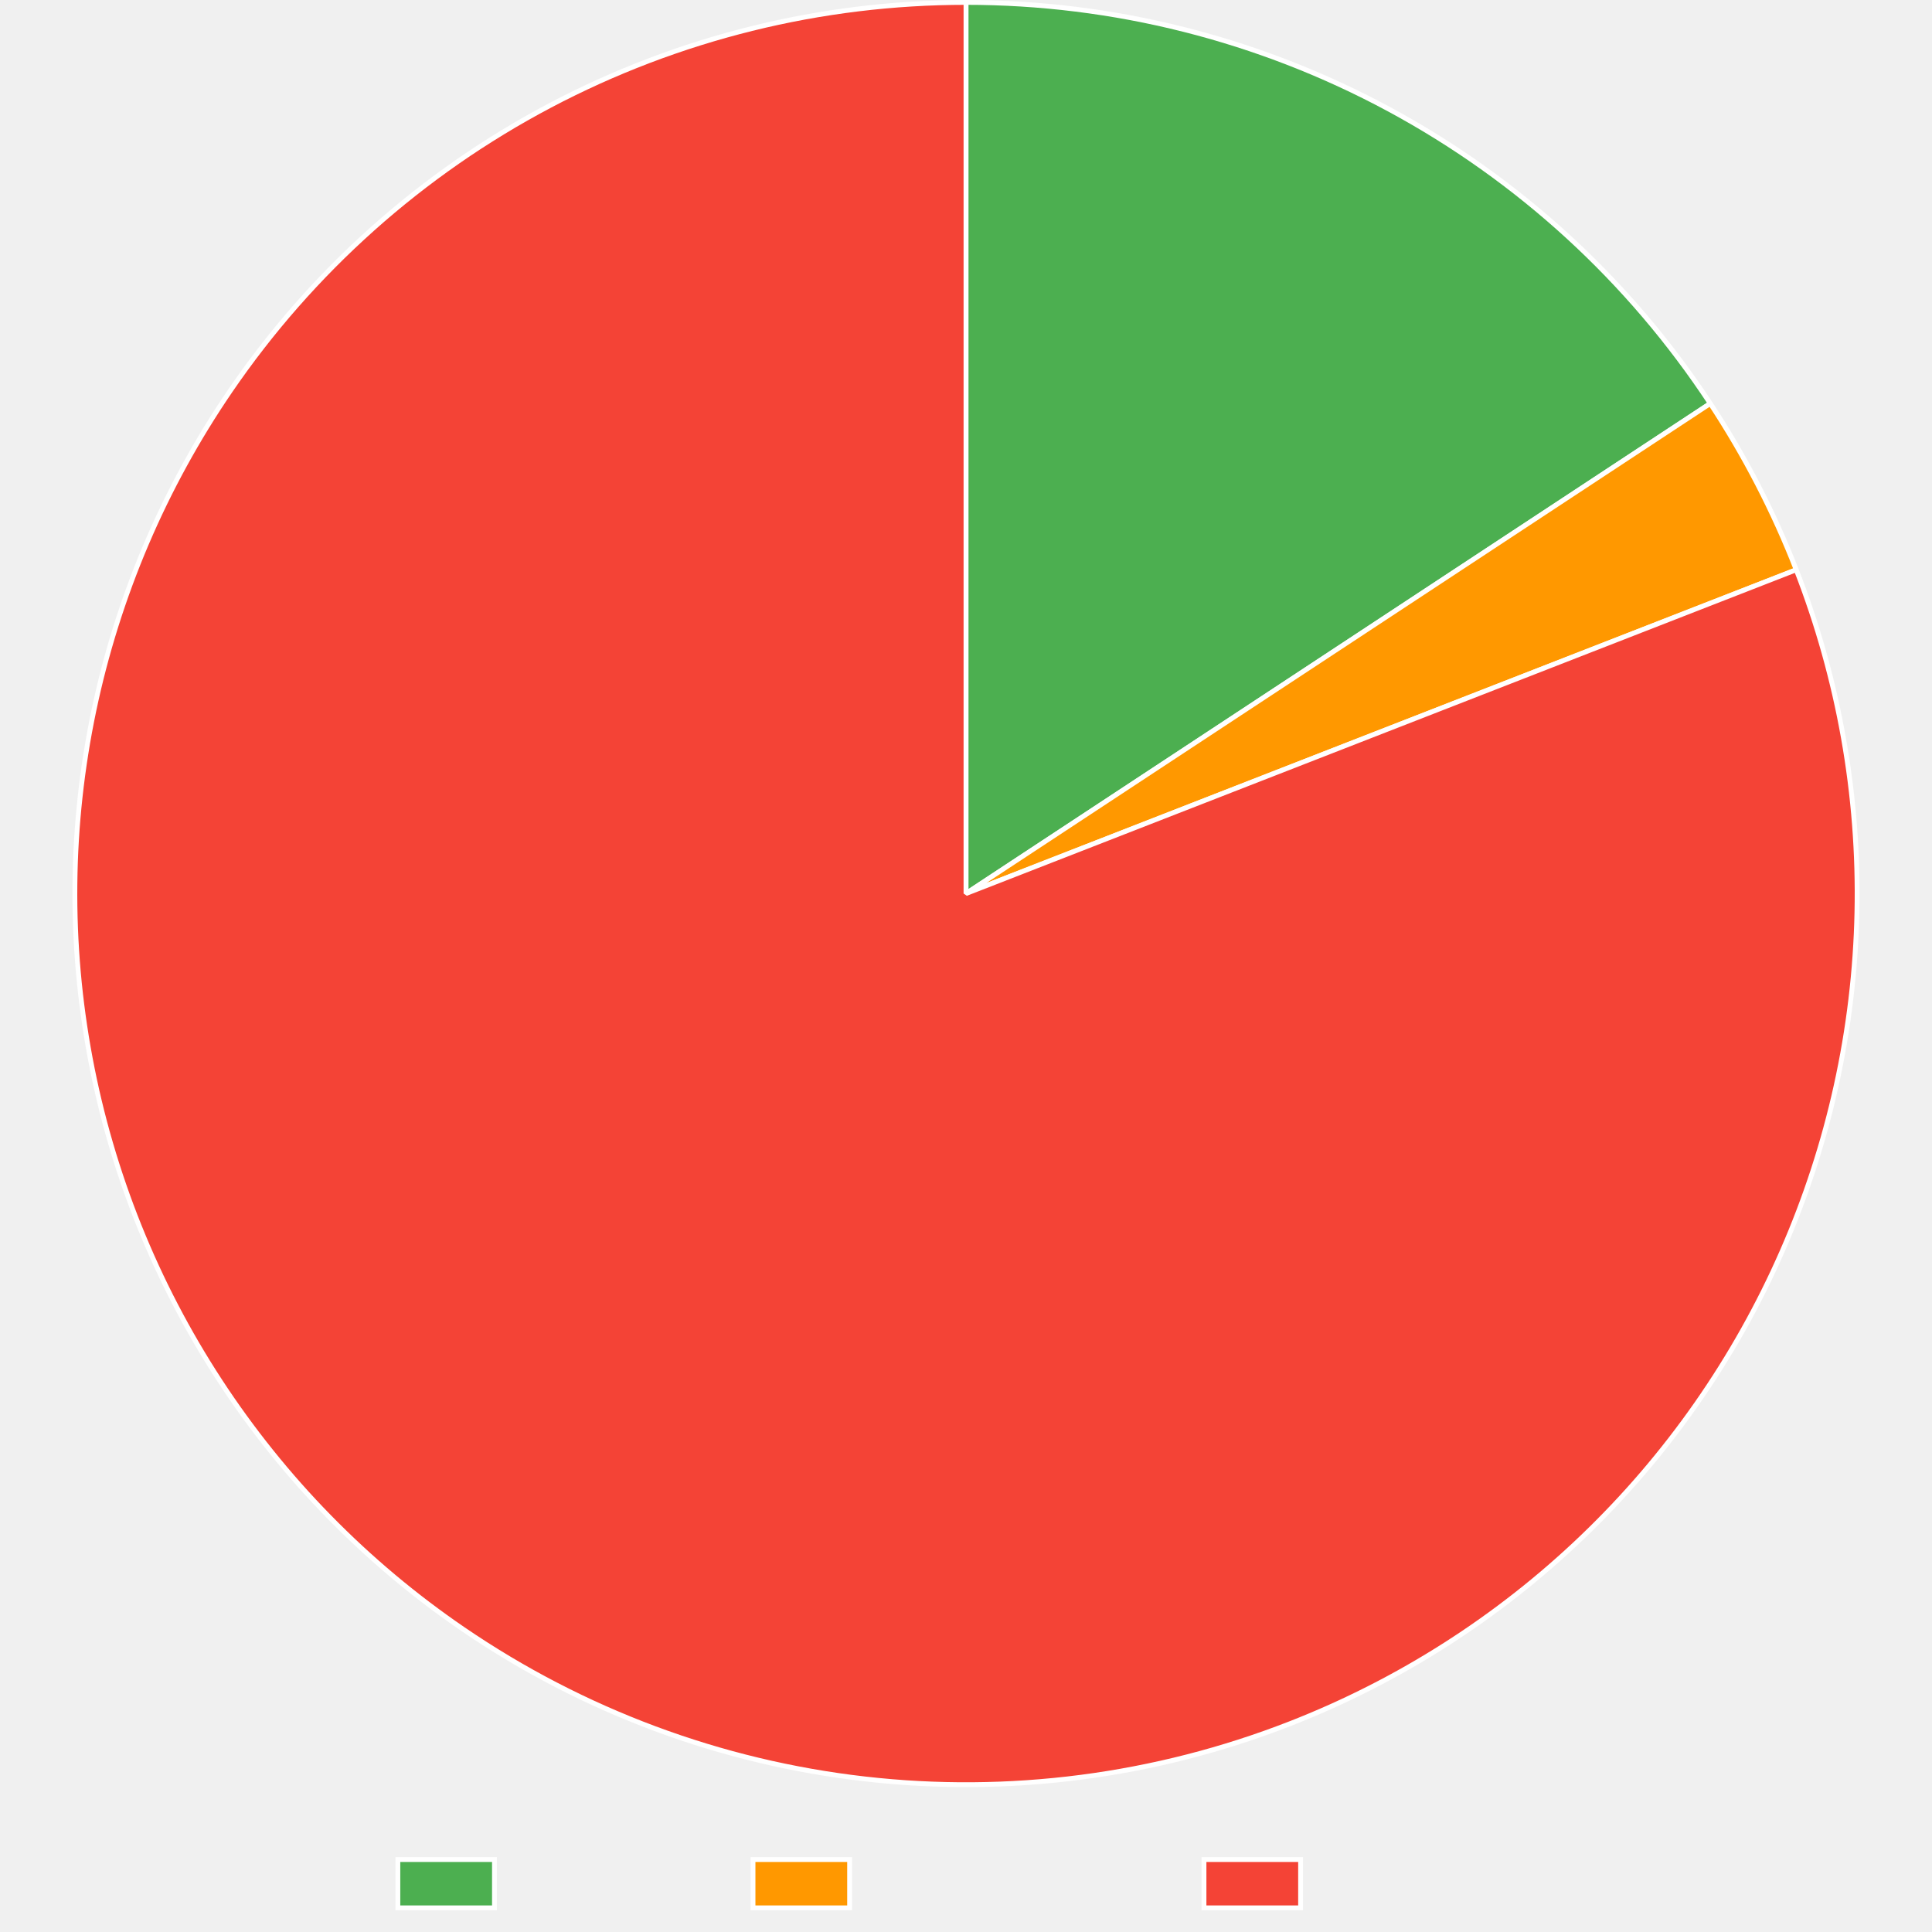
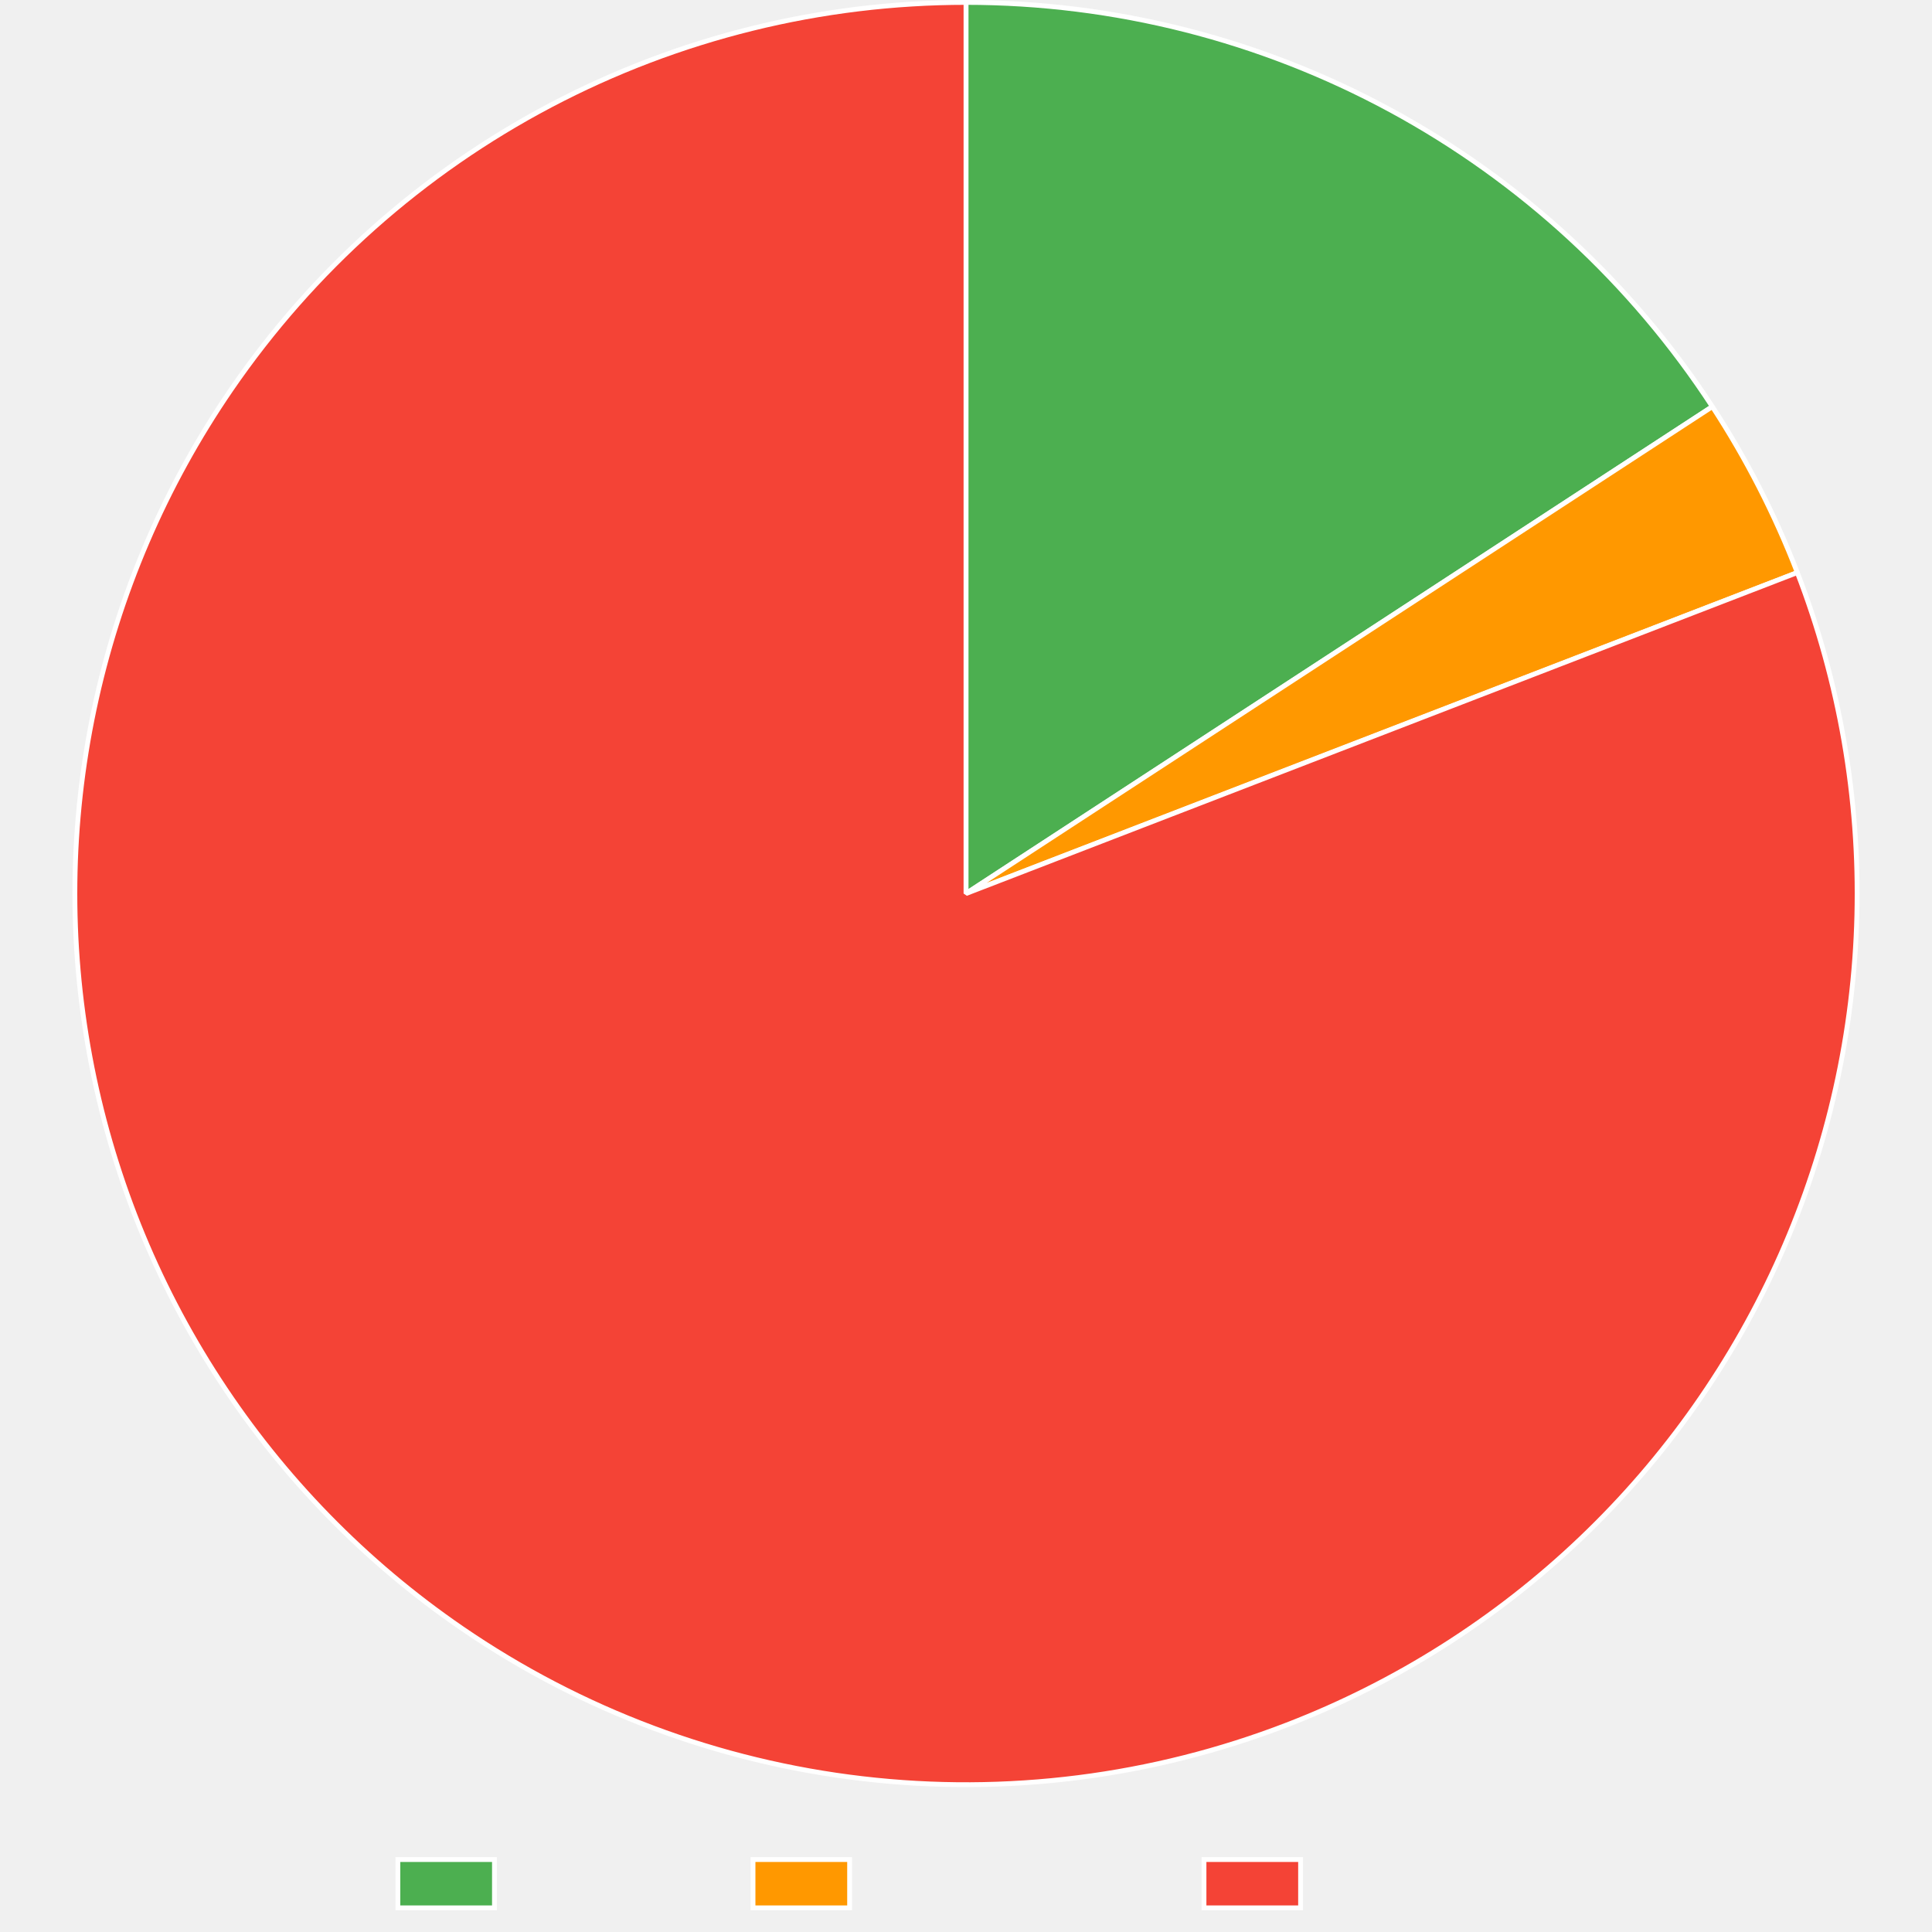
<svg xmlns="http://www.w3.org/2000/svg" width="800" height="800">
  <path fill="none" d="M0 0h800v800H0z" />
  <clipPath id="a">
    <path d="M0 740h800v60H0z" />
  </clipPath>
  <g clip-path="url(#a)">
    <path fill="#4caf50" d="M164.745 770h40v20h-40z" />
    <path fill="none" stroke="#fff" stroke-miterlimit="10" stroke-width="2" d="M164.745 770h40v20h-40z" />
    <text x="214.745, 226.22, 232.88, 244.003, 254.003, 259.559, 270.683," y="786.5," fill="#666" font-family="Liberation Sans" font-size="20">Trusted</text>
    <path fill="#ff9800" d="M311.805 770h40v20h-40z" />
    <path fill="none" stroke="#fff" stroke-miterlimit="10" stroke-width="2" d="M311.805 770h40v20h-40z" />
    <text x="361.805, 375.145, 381.805, 392.928, 402.928, 414.051, 425.174, 436.297, 447.42, 457.42," y="786.5," fill="#666" font-family="Liberation Sans" font-size="20">Provenance</text>
    <path fill="#f44336" d="M498.545 770h40v20h-40z" />
    <path fill="none" stroke="#fff" stroke-miterlimit="10" stroke-width="2" d="M498.545 770h40v20h-40z" />
    <text x="548.545, 562.988, 574.111, 579.668, 586.328, 597.451, 607.451, 613.008, 624.131," y="786.5," fill="#666" font-family="Liberation Sans" font-size="20">Untrusted</text>
  </g>
-   <path fill="#4caf50" d="M400 1q5.7 0 11.397.176t11.386.528 11.364.88 11.332 1.23 11.288 1.579 11.235 1.927 11.169 2.273 11.094 2.618q5.526 1.394 11.007 2.958t10.911 3.297 10.804 3.633 10.687 3.964 10.559 4.293 10.421 4.617 10.274 4.936 10.116 5.252 9.95 5.561 9.773 5.866 9.587 6.165 9.392 6.459 9.188 6.745 8.976 7.026 8.754 7.3 8.524 7.566q4.204 3.85 8.287 7.826 4.083 3.977 8.041 8.079 3.958 4.101 7.788 8.323 3.83 4.221 7.527 8.56 3.697 4.337 7.259 8.787 3.561 4.45 6.984 9.008t6.702 9.22q3.28 4.66 6.415 9.421L400 370z" />
-   <path fill="none" stroke="#fff" stroke-linejoin="bevel" stroke-width="2" d="M400 1q5.7 0 11.397.176t11.386.528 11.364.88 11.332 1.23 11.288 1.579 11.235 1.927 11.169 2.273 11.094 2.618q5.526 1.394 11.007 2.958t10.911 3.297 10.804 3.633 10.687 3.964 10.559 4.293 10.421 4.617 10.274 4.936 10.116 5.252 9.95 5.561 9.773 5.866 9.587 6.165 9.392 6.459 9.188 6.745 8.976 7.026 8.754 7.3 8.524 7.566q4.204 3.85 8.287 7.826 4.083 3.977 8.041 8.079 3.958 4.101 7.788 8.323 3.83 4.221 7.527 8.56 3.697 4.337 7.259 8.787 3.561 4.45 6.984 9.008t6.702 9.22q3.28 4.66 6.415 9.421L400 370z" />
-   <path fill="#ff9800" d="M708.191 167.074q10.686 16.228 19.608 33.49 8.922 17.26 15.982 35.363L400 370z" />
-   <path fill="none" stroke="#fff" stroke-linejoin="bevel" stroke-width="2" d="M708.191 167.074q10.686 16.228 19.608 33.49 8.922 17.26 15.982 35.363L400 370l308.191-202.926Z" />
-   <path fill="#f44336" d="M743.781 235.927q3.292 8.44 6.165 17.03t5.321 17.312q2.448 8.722 4.466 17.553 2.017 8.83 3.599 17.75 1.581 8.92 2.723 17.905 1.143 8.987 1.842 18.018t.956 18.086.067 18.111q-.19 9.057-.822 18.093-.633 9.037-1.709 18.03-1.075 8.995-2.59 17.926-1.517 8.93-3.469 17.776t-4.335 17.585q-2.384 8.74-5.194 17.351-2.81 8.612-6.038 17.075-3.23 8.464-6.87 16.758-3.64 8.295-7.682 16.402-4.043 8.106-8.479 16.004t-9.254 15.569-10.006 15.096-10.735 14.587-11.438 14.043q-5.892 6.88-12.113 13.464-6.222 6.584-12.76 12.854t-13.374 12.212-13.958 11.542-14.507 10.842-15.022 10.118-15.5 9.369-15.942 8.596-16.343 7.805q-8.268 3.7-16.707 6.992-5.218 2.035-10.496 3.91-5.277 1.877-10.609 3.591t-10.713 3.267q-5.381 1.552-10.807 2.94t-10.892 2.61-10.966 2.28-11.03 1.945-11.084 1.61-11.127 1.271-11.161.934-11.185.595-11.197.255-11.2-.084-11.192-.425-11.174-.764-11.146-1.103-11.107-1.44-11.058-1.778-11-2.112-10.93-2.445-10.85-2.775-10.762-3.103q-5.357-1.634-10.662-3.429t-10.554-3.75-10.434-4.07-10.307-4.383-10.169-4.695q-5.048-2.425-10.021-5.001t-9.865-5.303q-4.893-2.727-9.7-5.6-4.807-2.874-9.525-5.892t-9.342-6.178q-7.48-5.111-14.698-10.583-7.22-5.471-14.162-11.29-6.942-5.82-13.59-11.973t-12.986-12.625q-6.338-6.471-12.351-13.246t-11.686-13.837-10.994-14.393-10.274-14.916-9.53-15.402q-4.575-7.817-8.761-15.85-4.187-8.033-7.974-16.262t-7.167-16.633-6.342-16.965-5.501-17.256-4.649-17.504-3.783-17.712-2.91-17.876-2.03-17.998-1.144-18.075-.256-18.11q.094-9.057.633-18.1.539-9.042 1.52-18.047.983-9.005 2.405-17.951 1.423-8.947 3.282-17.812 1.86-8.865 4.153-17.63 2.292-8.763 5.012-17.403t5.86-17.137 6.694-16.83 7.512-16.48 8.311-16.091 9.09-15.665q4.739-7.72 9.85-15.2 3.16-4.624 6.458-9.15t6.734-8.95 7.002-8.741 7.264-8.525 7.52-8.3 7.767-8.07 8.01-7.829 8.243-7.582 8.47-7.329 8.687-7.068 8.899-6.801 9.1-6.529 9.296-6.249 9.48-5.964 9.657-5.673 9.824-5.378 9.983-5.077 10.133-4.772q5.103-2.31 10.273-4.462 5.17-2.154 10.404-4.149 5.233-1.995 10.524-3.83 5.292-1.836 10.636-3.51 5.345-1.674 10.738-3.185t10.83-2.858 10.91-2.528q5.475-1.18 10.983-2.195t11.045-1.861q5.536-.847 11.096-1.525 5.56-.679 11.137-1.188 5.577-.51 11.168-.85T388.8 1.17 400 1v369z" />
-   <path fill="none" stroke="#fff" stroke-linejoin="bevel" stroke-width="2" d="M743.781 235.927q3.292 8.44 6.165 17.03t5.321 17.312q2.448 8.722 4.466 17.553 2.017 8.83 3.599 17.75 1.581 8.92 2.723 17.905 1.143 8.987 1.842 18.018t.956 18.086.067 18.111q-.19 9.057-.822 18.093-.633 9.037-1.709 18.03-1.075 8.995-2.59 17.926-1.517 8.93-3.469 17.776t-4.335 17.585q-2.384 8.74-5.194 17.351-2.81 8.612-6.038 17.075-3.23 8.464-6.87 16.758-3.64 8.295-7.682 16.402-4.043 8.106-8.479 16.004t-9.254 15.569-10.006 15.096-10.735 14.587-11.438 14.043q-5.892 6.88-12.113 13.464-6.222 6.584-12.76 12.854t-13.374 12.212-13.958 11.542-14.507 10.842-15.022 10.118-15.5 9.369-15.942 8.596-16.343 7.805q-8.268 3.7-16.707 6.992-5.218 2.035-10.496 3.91-5.277 1.877-10.609 3.591t-10.713 3.267q-5.381 1.552-10.807 2.94t-10.892 2.61-10.966 2.28-11.03 1.945-11.084 1.61-11.127 1.271-11.161.934-11.185.595-11.197.255-11.2-.084-11.192-.425-11.174-.764-11.146-1.103-11.107-1.44-11.058-1.778-11-2.112-10.93-2.445-10.85-2.775-10.762-3.103q-5.357-1.634-10.662-3.429t-10.554-3.75-10.434-4.07-10.307-4.383-10.169-4.695q-5.048-2.425-10.021-5.001t-9.865-5.303q-4.893-2.727-9.7-5.6-4.807-2.874-9.525-5.892t-9.342-6.178q-7.48-5.111-14.698-10.583-7.22-5.471-14.162-11.29-6.942-5.82-13.59-11.973t-12.986-12.625q-6.338-6.471-12.351-13.246t-11.686-13.837-10.994-14.393-10.274-14.916-9.53-15.402q-4.575-7.817-8.761-15.85-4.187-8.033-7.974-16.262t-7.167-16.633-6.342-16.965-5.501-17.256-4.649-17.504-3.783-17.712-2.91-17.876-2.03-17.998-1.144-18.075-.256-18.11q.094-9.057.633-18.1.539-9.042 1.52-18.047.983-9.005 2.405-17.951 1.423-8.947 3.282-17.812 1.86-8.865 4.153-17.63 2.292-8.763 5.012-17.403t5.86-17.137 6.694-16.83 7.512-16.48 8.311-16.091 9.09-15.665q4.739-7.72 9.85-15.2 3.16-4.624 6.458-9.15t6.734-8.95 7.002-8.741 7.264-8.525 7.52-8.3 7.767-8.07 8.01-7.829 8.243-7.582 8.47-7.329 8.687-7.068 8.899-6.801 9.1-6.529 9.296-6.249 9.48-5.964 9.657-5.673 9.824-5.378 9.983-5.077 10.133-4.772q5.103-2.31 10.273-4.462 5.17-2.154 10.404-4.149 5.233-1.995 10.524-3.83 5.292-1.836 10.636-3.51 5.345-1.674 10.738-3.185t10.83-2.858 10.91-2.528q5.475-1.18 10.983-2.195t11.045-1.861q5.536-.847 11.096-1.525 5.56-.679 11.137-1.188 5.577-.51 11.168-.85T388.8 1.17 400 1v369l343.781-134.072Z" />
+   <path fill="#4caf50" d="M400 1q5.724 0 11.445.178 5.722.177 11.435.532t11.413.887 11.379 1.24 11.336 1.593q5.655.885 11.28 1.944 5.625 1.06 11.215 2.293t11.139 2.639 11.05 2.983q5.503 1.578 10.954 3.325t10.845 3.664q5.394 1.915 10.726 3.997t10.597 4.329 10.458 4.655 10.308 4.977q5.116 2.569 10.149 5.295t9.98 5.607q4.946 2.88 9.8 5.913t9.614 6.215 9.415 6.51 9.21 6.799q4.55 3.47 8.993 7.081 4.442 3.61 8.77 7.357t8.537 7.626 8.297 7.886 8.048 8.14q3.96 4.132 7.791 8.386t7.528 8.623 7.257 8.853 6.979 9.073 6.694 9.286q3.274 4.695 6.402 9.489L400 370z" />
+   <path fill="none" stroke="#fff" stroke-linejoin="bevel" stroke-width="2" d="M400 1q5.724 0 11.445.178 5.722.177 11.435.532t11.413.887 11.379 1.24 11.336 1.593q5.655.885 11.28 1.944 5.625 1.06 11.215 2.293t11.139 2.639 11.05 2.983q5.503 1.578 10.954 3.325t10.845 3.664q5.394 1.915 10.726 3.997t10.597 4.329 10.458 4.655 10.308 4.977q5.116 2.569 10.149 5.295t9.98 5.607q4.946 2.88 9.8 5.913t9.614 6.215 9.415 6.51 9.21 6.799q4.55 3.47 8.993 7.081 4.442 3.61 8.77 7.357t8.537 7.626 8.297 7.886 8.048 8.14q3.96 4.132 7.791 8.386t7.528 8.623 7.257 8.853 6.979 9.073 6.694 9.286q3.274 4.695 6.402 9.489L400 370z" />
+   <path fill="#ff9800" d="M709.044 168.375q10.575 16.208 19.396 33.434 8.82 17.225 15.792 35.28L400 370z" />
+   <path fill="none" stroke="#fff" stroke-linejoin="bevel" stroke-width="2" d="M709.044 168.375q10.575 16.208 19.396 33.434 8.82 17.225 15.792 35.28L400 370l309.044-201.625Z" />
+   <path fill="#f44336" d="M744.232 237.088q3.263 8.45 6.107 17.05t5.263 17.33 4.406 17.568 3.54 17.762q1.55 8.925 2.662 17.915t1.781 18.023q.67 9.034.895 18.09t.006 18.111q-.22 9.056-.883 18.09-.664 9.034-1.77 18.025t-2.651 17.916-3.528 17.765-4.395 17.57q-2.413 8.73-5.252 17.333t-6.096 17.055-6.926 16.735q-3.668 8.282-7.738 16.375t-8.532 15.975-9.307 15.538-10.057 15.062-10.784 14.55-11.486 14.005-12.158 13.423-12.803 12.811q-6.558 6.249-13.416 12.168-6.857 5.918-13.996 11.494T612.57 671.62q-7.404 5.219-15.056 10.067-7.651 4.85-15.531 9.317t-15.97 8.543q-8.09 4.075-16.37 7.748t-16.731 6.937q-5.216 2.014-10.49 3.869-5.274 1.854-10.603 3.549t-10.705 3.226-10.798 2.9q-5.42 1.369-10.88 2.573t-10.954 2.24q-5.494 1.038-11.017 1.909-5.523.87-11.07 1.574-5.546.703-11.111 1.237t-11.145.9-11.166.563-11.179.224-11.18-.115-11.171-.454-11.153-.792-11.123-1.13-11.084-1.465-11.035-1.801q-5.504-.985-10.975-2.135t-10.905-2.466-10.826-2.795q-5.392-1.48-10.736-3.123-5.344-1.642-10.636-3.445-5.293-1.804-10.528-3.767t-10.408-4.084q-5.173-2.12-10.28-4.397-5.106-2.276-10.141-4.706t-9.995-5.012-9.838-5.312-9.672-5.608-9.499-5.899q-4.704-3.02-9.315-6.183-7.47-5.123-14.68-10.607t-14.142-11.315q-6.933-5.831-13.57-11.995t-12.965-12.647q-6.327-6.482-12.329-13.267t-11.663-13.856q-5.661-7.072-10.969-14.412t-10.249-14.933-9.503-15.418q-4.563-7.826-8.736-15.865t-7.946-16.276-7.139-16.645-6.313-16.975-5.472-17.265q-2.525-8.7-4.62-17.513-2.094-8.813-3.753-17.718t-2.88-17.88q-1.22-8.977-2-18.002-.778-9.025-1.113-18.077t-.225-18.11.664-18.1q.554-9.04 1.55-18.044.998-9.003 2.435-17.947t3.313-17.806q1.874-8.862 4.182-17.622 2.307-8.76 5.041-17.396 2.734-8.635 5.89-17.127 3.154-8.491 6.722-16.817 3.567-8.327 7.54-16.468 3.97-8.141 8.337-16.078t9.118-15.649q4.75-7.713 9.874-15.183 3.162-4.61 6.463-9.124 3.3-4.513 6.736-8.923t7.003-8.716 7.265-8.5q3.696-4.194 7.518-8.274 3.822-4.081 7.766-8.044t8.006-7.805 8.238-7.559 8.464-7.305 8.682-7.046 8.89-6.78 9.092-6.506 9.285-6.229 9.47-5.944 9.645-5.655 9.812-5.36 9.97-5.06 10.12-4.756 10.257-4.448q5.163-2.145 10.389-4.134 5.225-1.988 10.508-3.818 5.284-1.829 10.62-3.497 5.336-1.669 10.72-3.174 5.385-1.506 10.812-2.848 5.428-1.342 10.894-2.52 5.465-1.176 10.964-2.187t11.026-1.855q5.527-.844 11.077-1.52t11.118-1.183 11.148-.847 11.17-.508T400 1v369z" />
+   <path fill="none" stroke="#fff" stroke-linejoin="bevel" stroke-width="2" d="M744.232 237.088q3.263 8.45 6.107 17.05t5.263 17.33 4.406 17.568 3.54 17.762q1.55 8.925 2.662 17.915t1.781 18.023q.67 9.034.895 18.09t.006 18.111q-.22 9.056-.883 18.09-.664 9.034-1.77 18.025t-2.651 17.916-3.528 17.765-4.395 17.57q-2.413 8.73-5.252 17.333t-6.096 17.055-6.926 16.735q-3.668 8.282-7.738 16.375t-8.532 15.975-9.307 15.538-10.057 15.062-10.784 14.55-11.486 14.005-12.158 13.423-12.803 12.811q-6.558 6.249-13.416 12.168-6.857 5.918-13.996 11.494T612.57 671.62q-7.404 5.219-15.056 10.067-7.651 4.85-15.531 9.317t-15.97 8.543q-8.09 4.075-16.37 7.748t-16.731 6.937q-5.216 2.014-10.49 3.869-5.274 1.854-10.603 3.549t-10.705 3.226-10.798 2.9q-5.42 1.369-10.88 2.573t-10.954 2.24q-5.494 1.038-11.017 1.909-5.523.87-11.07 1.574-5.546.703-11.111 1.237t-11.145.9-11.166.563-11.179.224-11.18-.115-11.171-.454-11.153-.792-11.123-1.13-11.084-1.465-11.035-1.801q-5.504-.985-10.975-2.135t-10.905-2.466-10.826-2.795q-5.392-1.48-10.736-3.123-5.344-1.642-10.636-3.445-5.293-1.804-10.528-3.767t-10.408-4.084q-5.173-2.12-10.28-4.397-5.106-2.276-10.141-4.706t-9.995-5.012-9.838-5.312-9.672-5.608-9.499-5.899q-4.704-3.02-9.315-6.183-7.47-5.123-14.68-10.607t-14.142-11.315q-6.933-5.831-13.57-11.995t-12.965-12.647q-6.327-6.482-12.329-13.267t-11.663-13.856q-5.661-7.072-10.969-14.412t-10.249-14.933-9.503-15.418q-4.563-7.826-8.736-15.865t-7.946-16.276-7.139-16.645-6.313-16.975-5.472-17.265q-2.525-8.7-4.62-17.513-2.094-8.813-3.753-17.718t-2.88-17.88q-1.22-8.977-2-18.002-.778-9.025-1.113-18.077t-.225-18.11.664-18.1q.554-9.04 1.55-18.044.998-9.003 2.435-17.947t3.313-17.806q1.874-8.862 4.182-17.622 2.307-8.76 5.041-17.396 2.734-8.635 5.89-17.127 3.154-8.491 6.722-16.817 3.567-8.327 7.54-16.468 3.97-8.141 8.337-16.078t9.118-15.649q4.75-7.713 9.874-15.183 3.162-4.61 6.463-9.124 3.3-4.513 6.736-8.923t7.003-8.716 7.265-8.5q3.696-4.194 7.518-8.274 3.822-4.081 7.766-8.044t8.006-7.805 8.238-7.559 8.464-7.305 8.682-7.046 8.89-6.78 9.092-6.506 9.285-6.229 9.47-5.944 9.645-5.655 9.812-5.36 9.97-5.06 10.12-4.756 10.257-4.448q5.163-2.145 10.389-4.134 5.225-1.988 10.508-3.818 5.284-1.829 10.62-3.497 5.336-1.669 10.72-3.174 5.385-1.506 10.812-2.848 5.428-1.342 10.894-2.52 5.465-1.176 10.964-2.187t11.026-1.855q5.527-.844 11.077-1.52t11.118-1.183 11.148-.847 11.17-.508T400 1v369l344.232-132.912Z" />
</svg>
